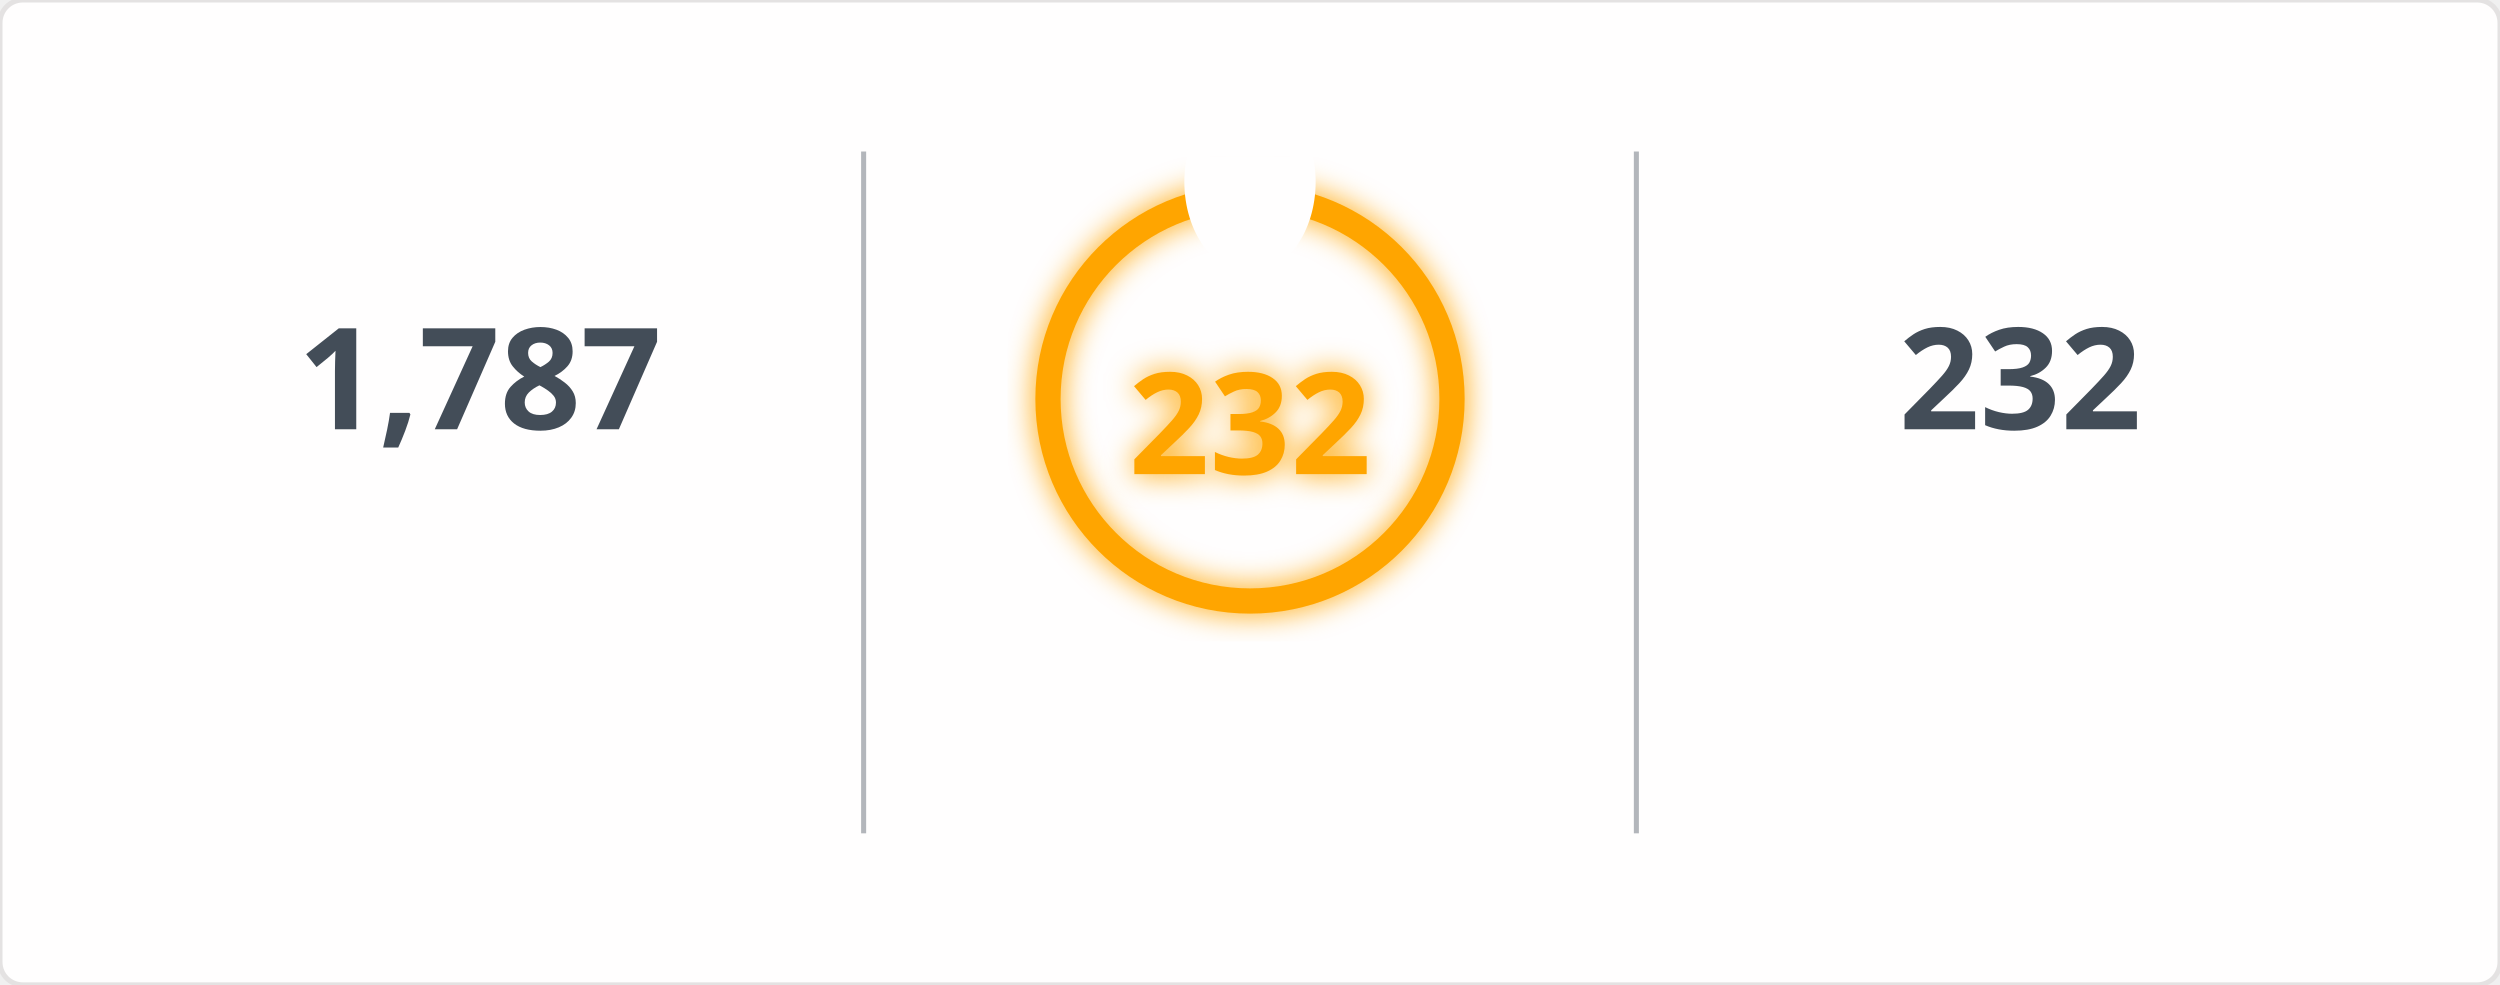
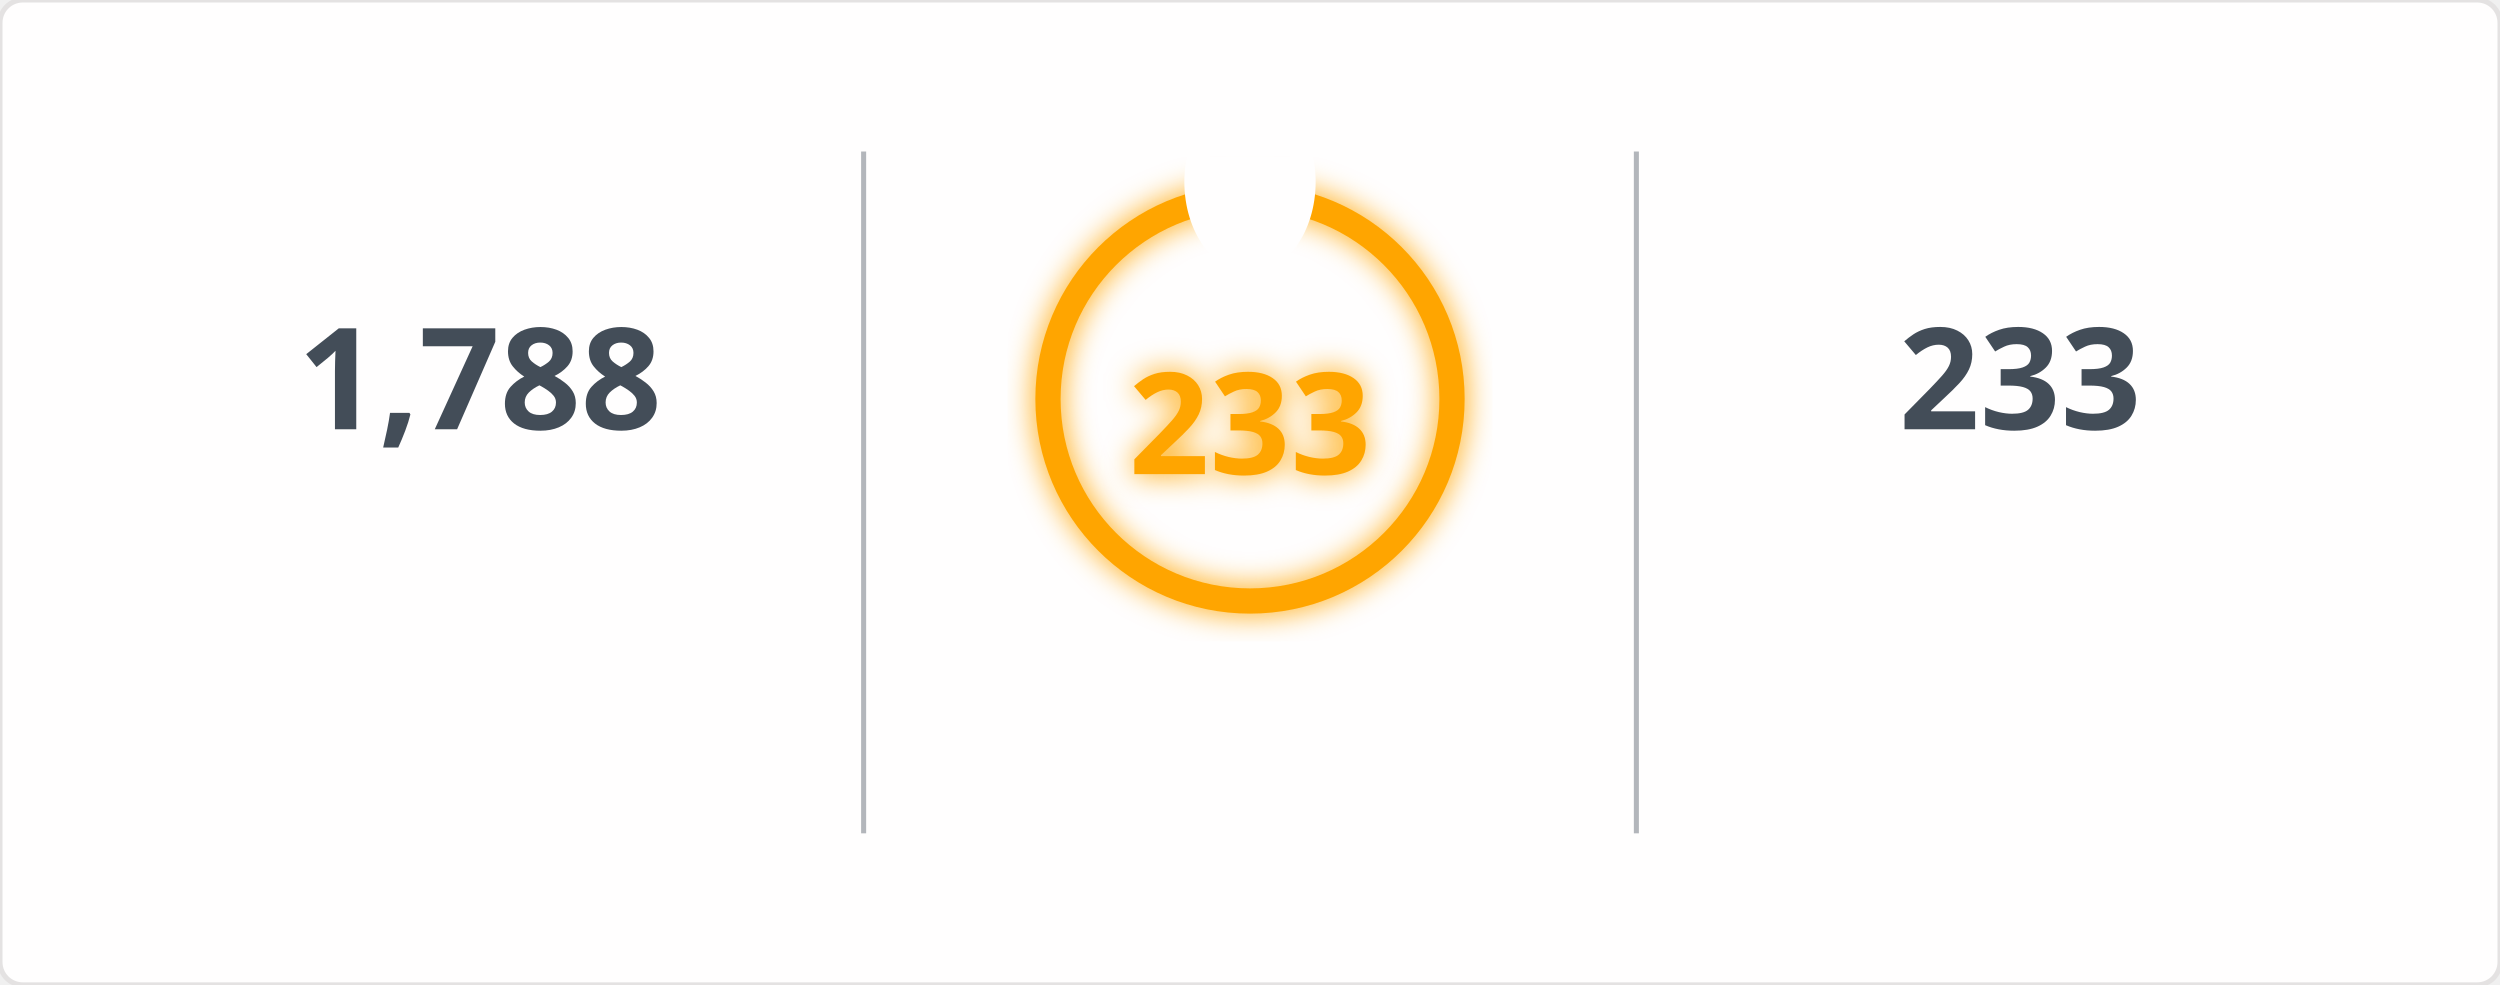
<svg xmlns="http://www.w3.org/2000/svg" width="495" height="195" viewBox="0 0 495 195">
  <defs>
    <filter id="glow" x="-50%" y="-50%" width="200%" height="200%">
      <feGaussianBlur in="SourceGraphic" stdDeviation="3" result="blur" />
      <feMerge>
        <feMergeNode in="blur" />
        <feMergeNode in="SourceGraphic" />
      </feMerge>
    </filter>
    <mask id="mask_out_ring_behind_fire">
      <rect width="495" height="195" fill="white" />
      <ellipse cx="247.5" cy="36" rx="13" ry="18" fill="black" />
    </mask>
  </defs>
  <style>
        @keyframes fadein {
          0% { opacity: 0; }
          100% { opacity: 1; }
        }
        @keyframes glowPulse {
          0% { opacity: 0.6; }
          50% { opacity: 1; }
          100% { opacity: 0.6; }
        }
        @keyframes currstreak {
          0% { font-size: 3px; opacity: 0.2; }
          80% { font-size: 34px; opacity: 1; }
          100% { font-size: 28px; opacity: 1; }
        }
        .header-fire { font: 600 20px 'Segoe UI', Ubuntu, Sans-Serif; fill: orange; filter: url(#glow); animation: glowPulse 2s infinite; }
        .header-text { font: 600 20px 'Segoe UI', Ubuntu, Sans-Serif; fill: black; }
        .stat { font: 700 28px 'Segoe UI', Ubuntu, Sans-Serif; fill: #434d58; text-anchor: middle; animation: fadein 0.6s forwards; }
        .label { font: 400 14px 'Segoe UI', Ubuntu, Sans-Serif; fill: #434d58; text-anchor: middle; opacity: 0; animation: fadein 0.8s forwards; }
        .range { font: 400 12px 'Segoe UI', Ubuntu, Sans-Serif; fill: #434d58; text-anchor: middle; opacity: 0; animation: fadein 1s forwards; }
        .circle-label { font: 700 28px 'Segoe UI', Ubuntu, Sans-Serif; fill: orange; text-anchor: middle; dominant-baseline: middle; filter: url(#glow); animation: currstreak 0.6s forwards; }
        .ring { stroke: orange; filter: url(#glow); animation: glowPulse 2s infinite; }
        .divider { stroke: #434d58; stroke-opacity: 0.4; stroke-width: 1; }
      </style>
  <rect width="100%" height="100%" fill="#fffefe" stroke="#e4e2e2" rx="4.5" />
  <line x1="171" y1="30" x2="171" y2="165" class="divider" />
  <line x1="324" y1="30" x2="324" y2="165" class="divider" />
-   <text x="95" y="85" class="stat">1,787</text>
+   <text x="95" y="85" class="stat">1,788</text>
  <text x="95" y="115" class="label">Total Contributions</text>
  <text x="95" y="145" class="range">Jul 10, 2023 - Present</text>
  <g mask="url(#mask_out_ring_behind_fire)">
    <circle cx="247.5" cy="79" r="40" stroke-width="5" class="ring" fill="none" />
  </g>
  <g transform="translate(247.5, 23.5)" style="opacity: 0; animation: fadein 0.5s linear forwards 0.6s">
    <path d="M -12 -0.5 L 15 -0.5 L 15 23.5 L -12 23.5 Z" fill="none" />
    <path d="M 1.5 0.67 C 1.5 0.67 2.24 3.32 2.24 5.47 C 2.24 7.53 0.89 9.2 -1.17 9.2 C -3.23 9.2 -4.79 7.53 -4.79 5.47 L -4.76 5.11 C -6.78 7.51 -8 10.62 -8 13.99 C -8 18.41 -4.42 22 0 22 C 4.42 22 8 18.41 8 13.99 C 8 8.6 5.41 3.79 1.5 0.67 Z M -0.29 19 C -2.07 19 -3.51 17.6 -3.51 15.86 C -3.51 14.24 -2.46 13.1 -0.7 12.74 C 1.07 12.38 2.9 11.53 3.92 10.16 C 4.31 11.45 4.51 12.81 4.51 14.2 C 4.51 16.85 2.36 19 -0.29 19 Z" fill="orange" filter="url(#glow)" />
  </g>
-   <text x="247.5" y="84" class="circle-label">232</text>
+   <text x="247.5" y="84" class="circle-label">233</text>
  <text x="247.5" y="144" class="label" style="fill: orange">Current Streak</text>
-   <text x="247.5" y="168" class="range">Jun 24, 2025 - Feb 10</text>
-   <text x="400" y="85" class="stat">232</text>
+   <text x="247.5" y="168" class="range">Jun 24, 2025 - Feb 11</text>
+   <text x="400" y="85" class="stat">233</text>
  <text x="400" y="115" class="label">Longest Streak</text>
-   <text x="400" y="145" class="range">Jun 24, 2025 - Feb 10</text>
+   <text x="400" y="145" class="range">Jun 24, 2025 - Feb 11</text>
</svg>
